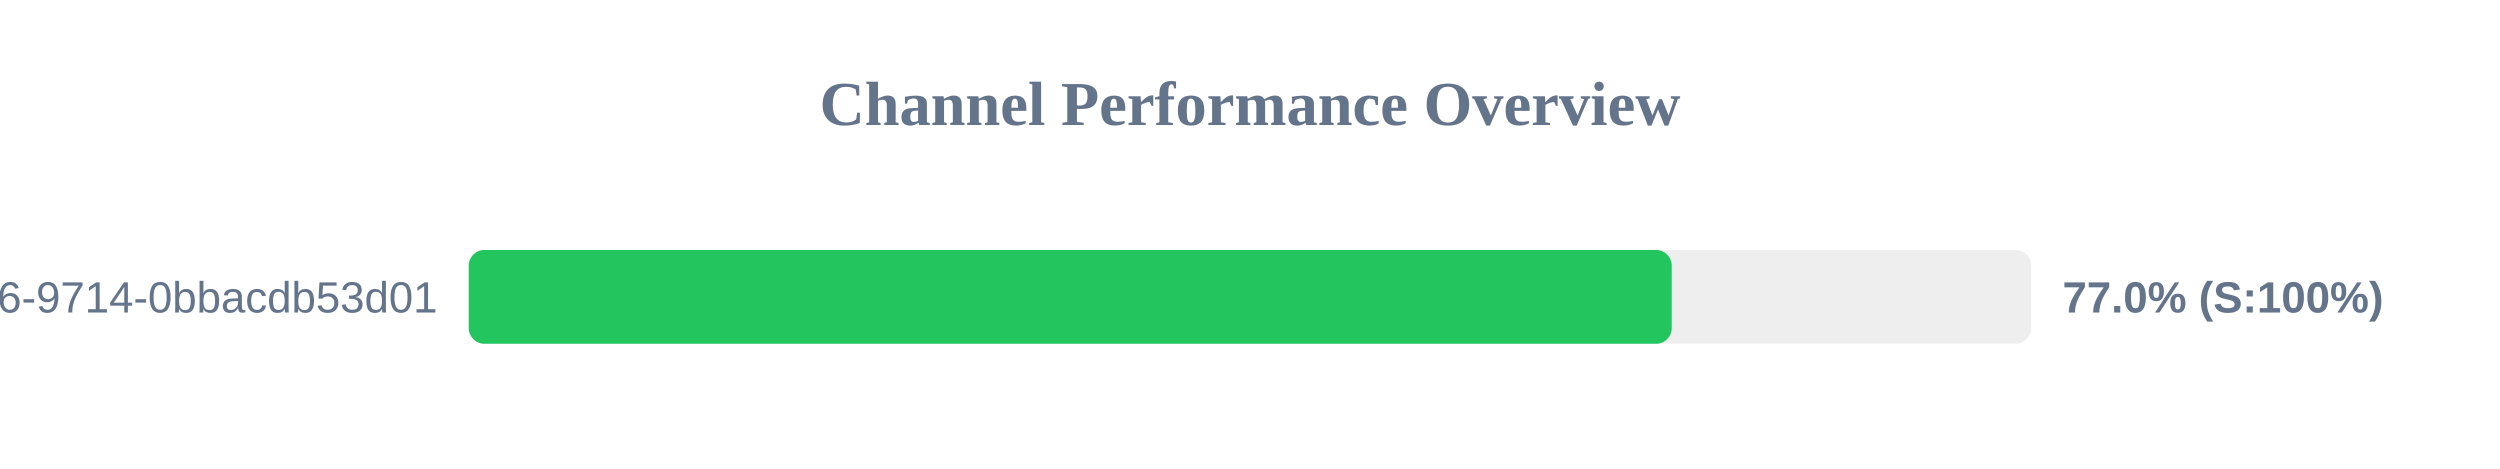
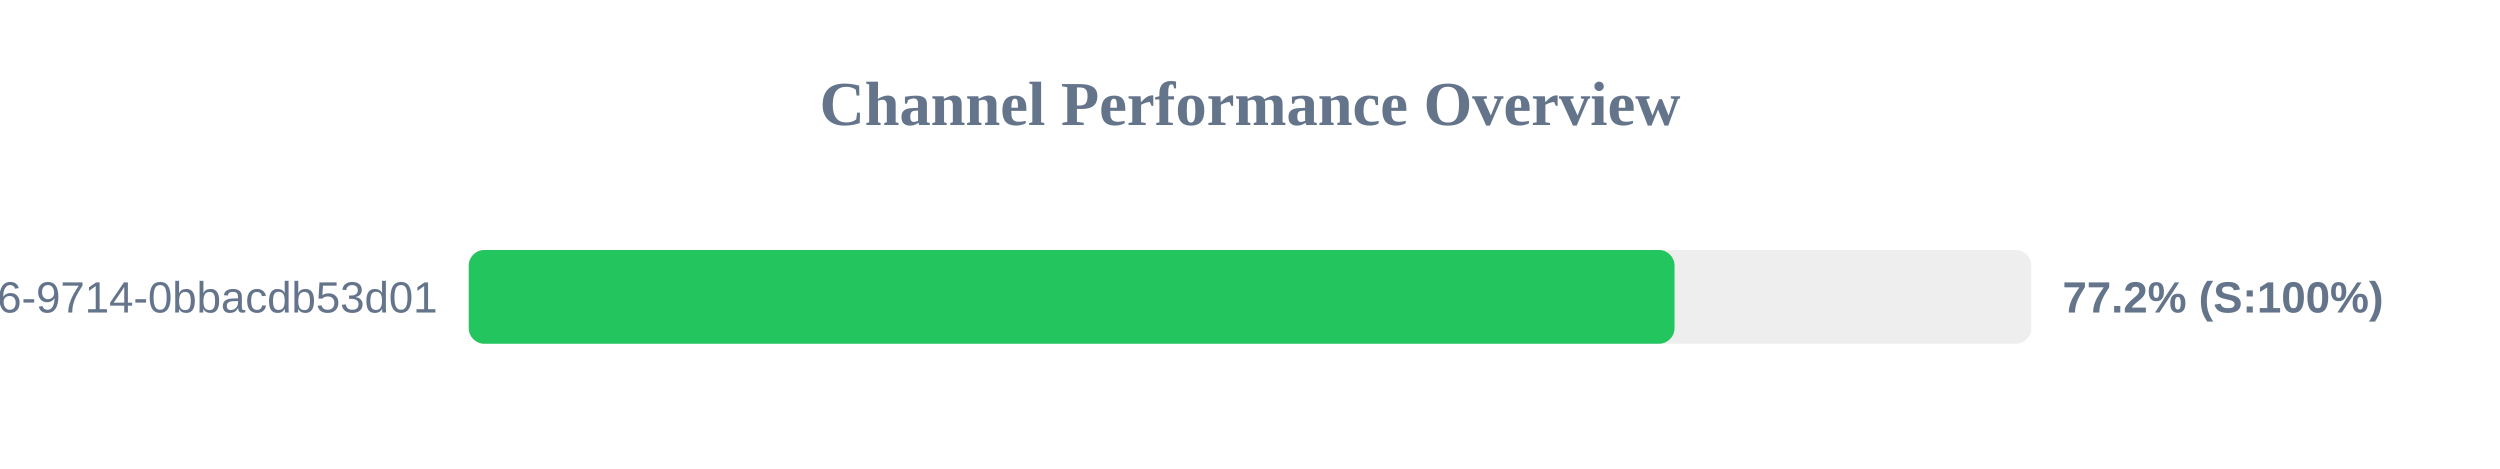
<svg xmlns="http://www.w3.org/2000/svg" width="800" height="150" version="1.1">
  <style>
        .row { font: 14px Arial; fill: #64748b; }
        .score { font: bold 14px Arial; fill: #64748b; }
    </style>
  <text x="400" y="40" text-anchor="middle" font-size="20px" font-weight="bold" fill="#64748b">Channel Performance Overview</text>
  <rect x="150" y="80" width="500" height="30" fill="#eee" rx="5" />
-   <rect x="150" y="80" width="384.95" height="30" fill="#22c55e" rx="5" />
+   <rect x="150" y="80" width="385.85" height="30" fill="#22c55e" rx="5" />
  <text x="140" y="100" text-anchor="end" class="row">?uuid=23125f6e-ec56-4c26-9714-0bbacdb53d01</text>
-   <text x="660" y="100" text-anchor="start" class="score">77.0% (S:100%)</text>
+   <text x="660" y="100" text-anchor="start" class="score">77.2% (S:100%)</text>
</svg>
